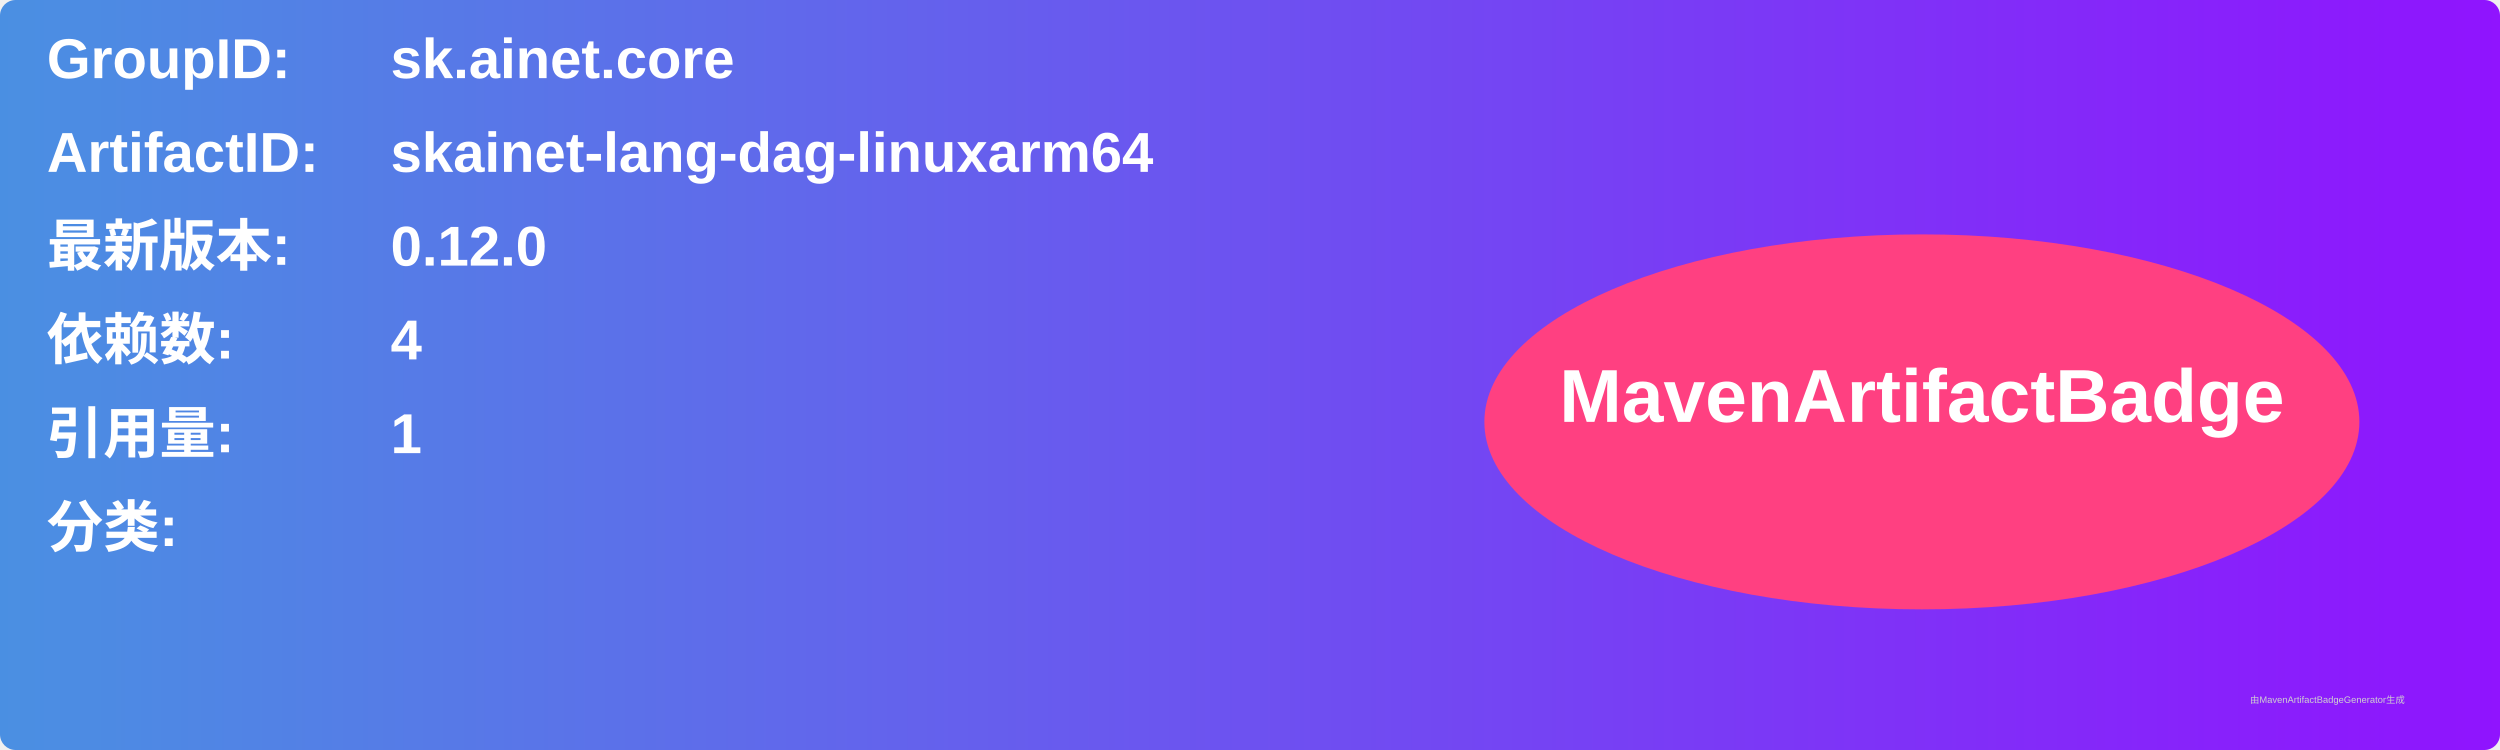
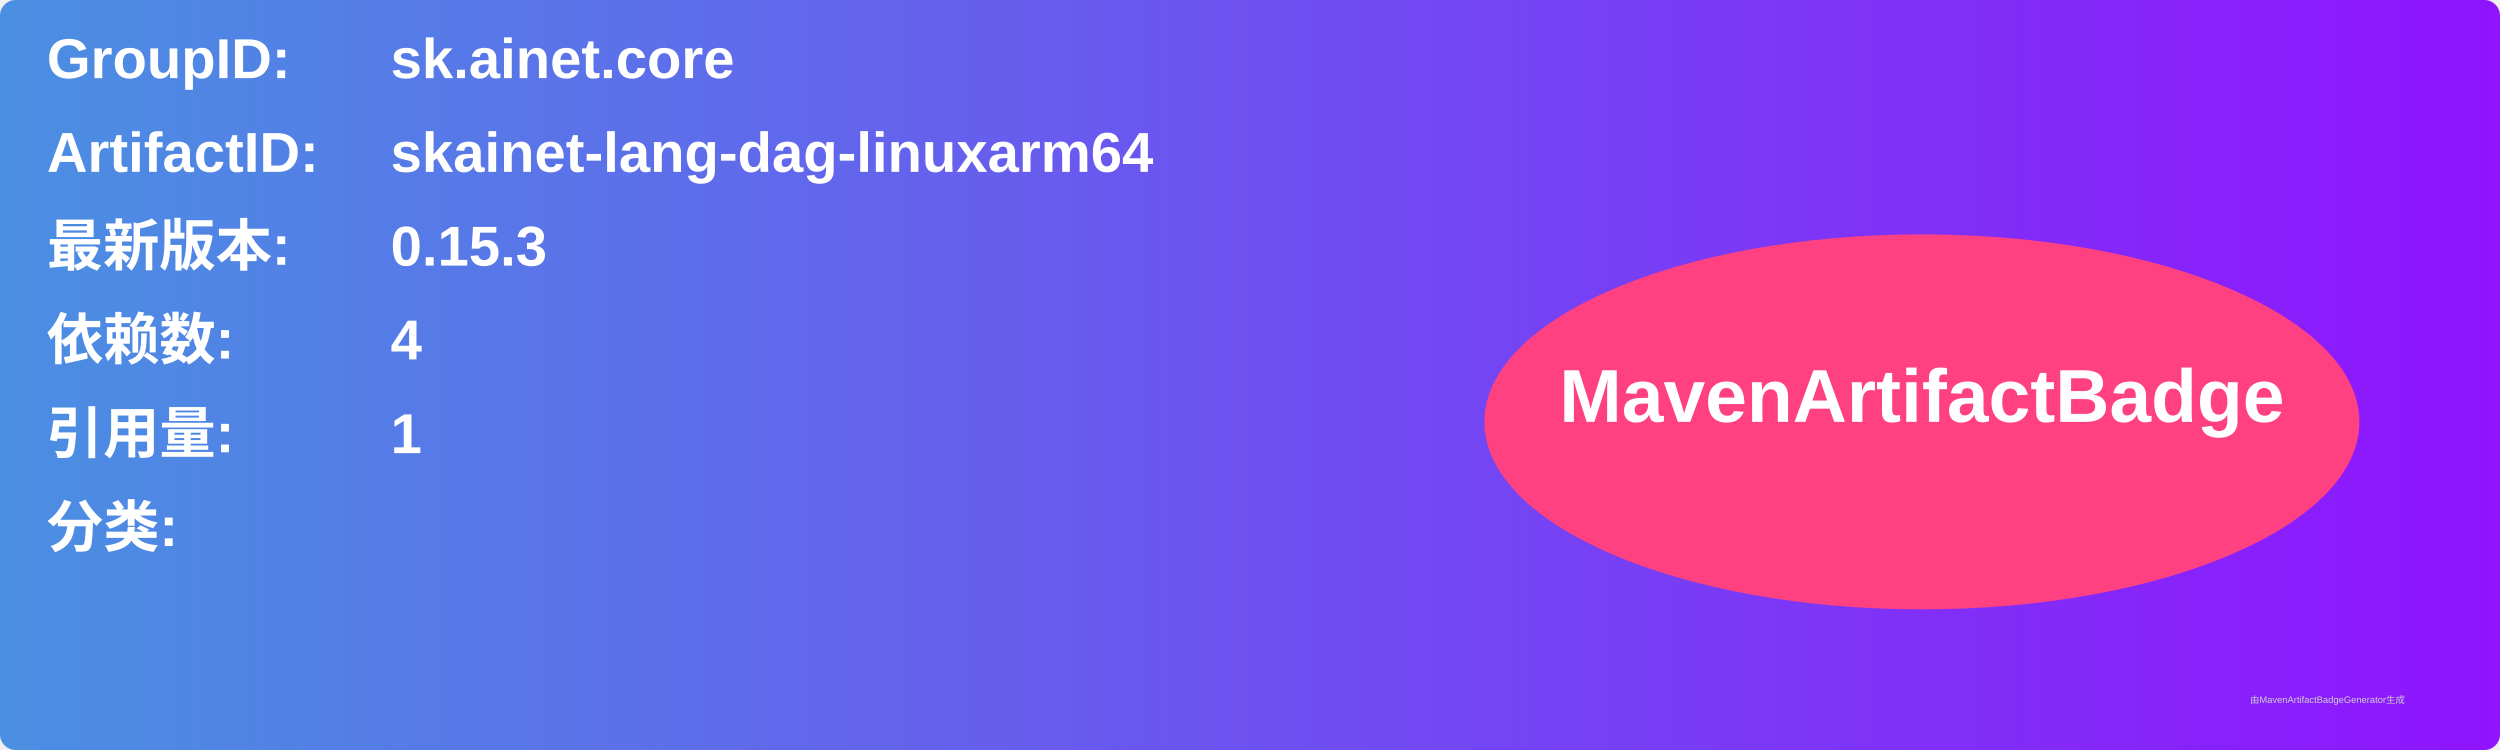
<svg xmlns="http://www.w3.org/2000/svg" width="800" height="240" viewBox="0 0 800 240">
  <linearGradient id="grad" x1="0%" y1="0%" x2="100%" y2="0%">
    <stop offset="0%" stop-color="#4a90e2" />
    <stop offset="100%" stop-color="#9013fe" />
  </linearGradient>
  <rect width="100%" height="100%" rx="5" ry="5" fill="url(#grad)" />
  <g transform="translate(15, 15)">
    <text x="0" y="10" font-family="Arial" font-size="18" fill="white" font-weight="bold" width="260">GroupID:</text>
    <text x="110" y="10" font-family="Arial" font-size="18" fill="white" font-weight="bold" width="460">sk.ainet.core</text>
    <text x="0" y="40" font-family="Arial" font-size="18" fill="white" font-weight="bold" width="260">ArtifactID:</text>
    <text x="110" y="40" font-family="Arial" font-size="18" fill="white" font-weight="bold" width="460">skainet-lang-dag-linuxarm64</text>
    <text x="0" y="70" font-family="Arial" font-size="18" fill="white" font-weight="bold">最新版本:</text>
    <text x="110" y="70" font-family="Arial" font-size="18" fill="white" font-weight="bold">
-       <tspan font-weight="bold">0.12.0</tspan>
+       <tspan font-weight="bold">0.15.3</tspan>
    </text>
    <text x="0" y="100" font-family="Arial" font-size="18" fill="white" font-weight="bold">依赖数: </text>
    <text x="110" y="100" font-family="Arial" font-size="18" fill="white">
      <tspan font-weight="bold">4</tspan>
    </text>
    <text x="0" y="130" font-family="Arial" font-size="18" fill="white" font-weight="bold">引用量: </text>
    <text x="110" y="130" font-family="Arial" font-size="18" fill="white">
      <tspan font-weight="bold">1</tspan>
    </text>
    <text x="0" y="160" font-family="Arial" font-size="18" fill="white" font-weight="bold">分类:</text>
    <text x="10" y="190" font-family="Arial" font-size="10" fill="white">
      <tspan font-weight="bold" />
    </text>
    <ellipse cx="600" cy="120" rx="140" ry="60" fill="#ff4081" />
    <text x="600" y="120" text-anchor="middle" font-family="Arial" font-size="24" fill="white" font-weight="bold">MavenArtifactBadge</text>
  </g>
  <text x="720" y="225" font-family="Arial" font-size="3" fill="#d0d0d0">由MavenArtifactBadgeGenerator生成</text>
</svg>
